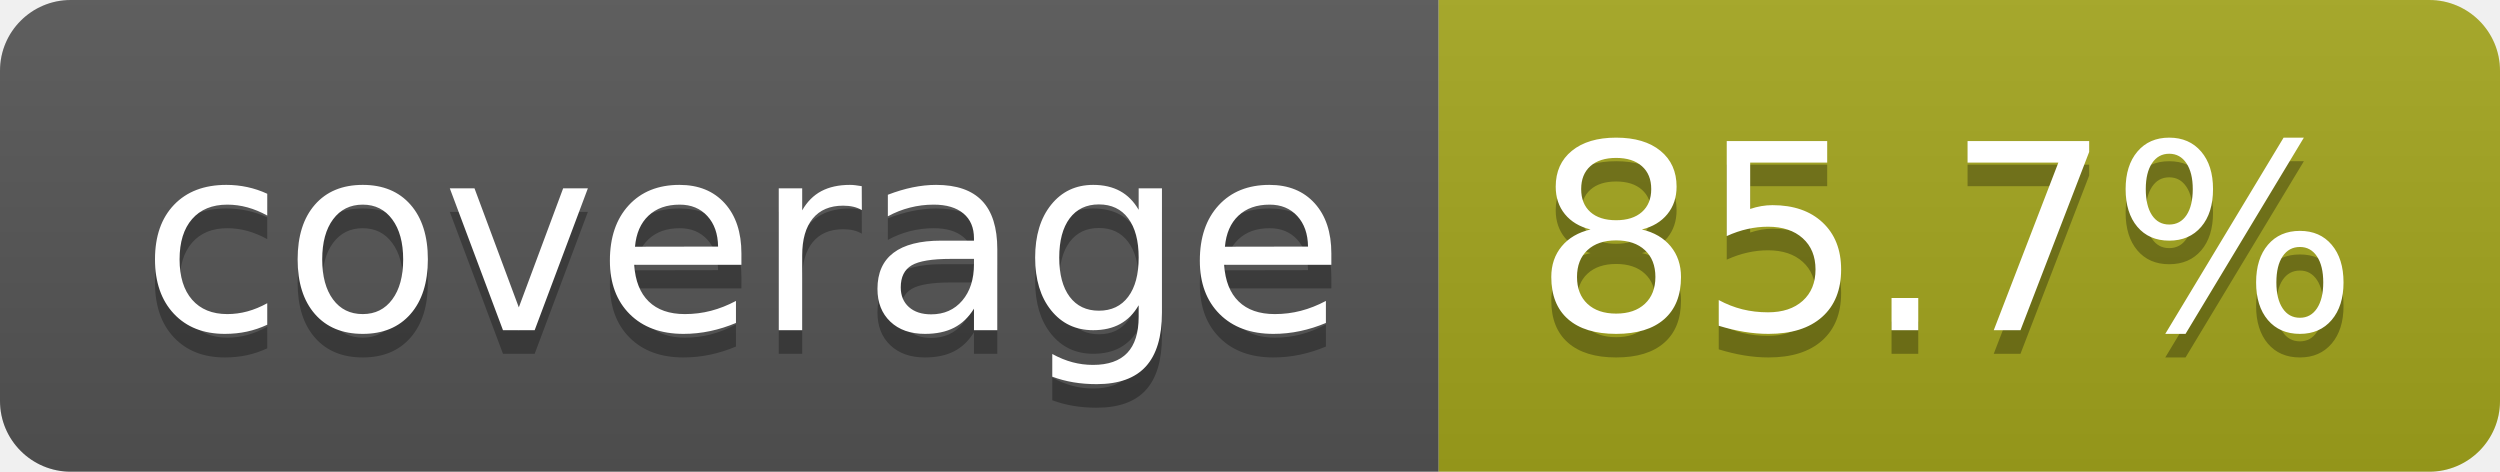
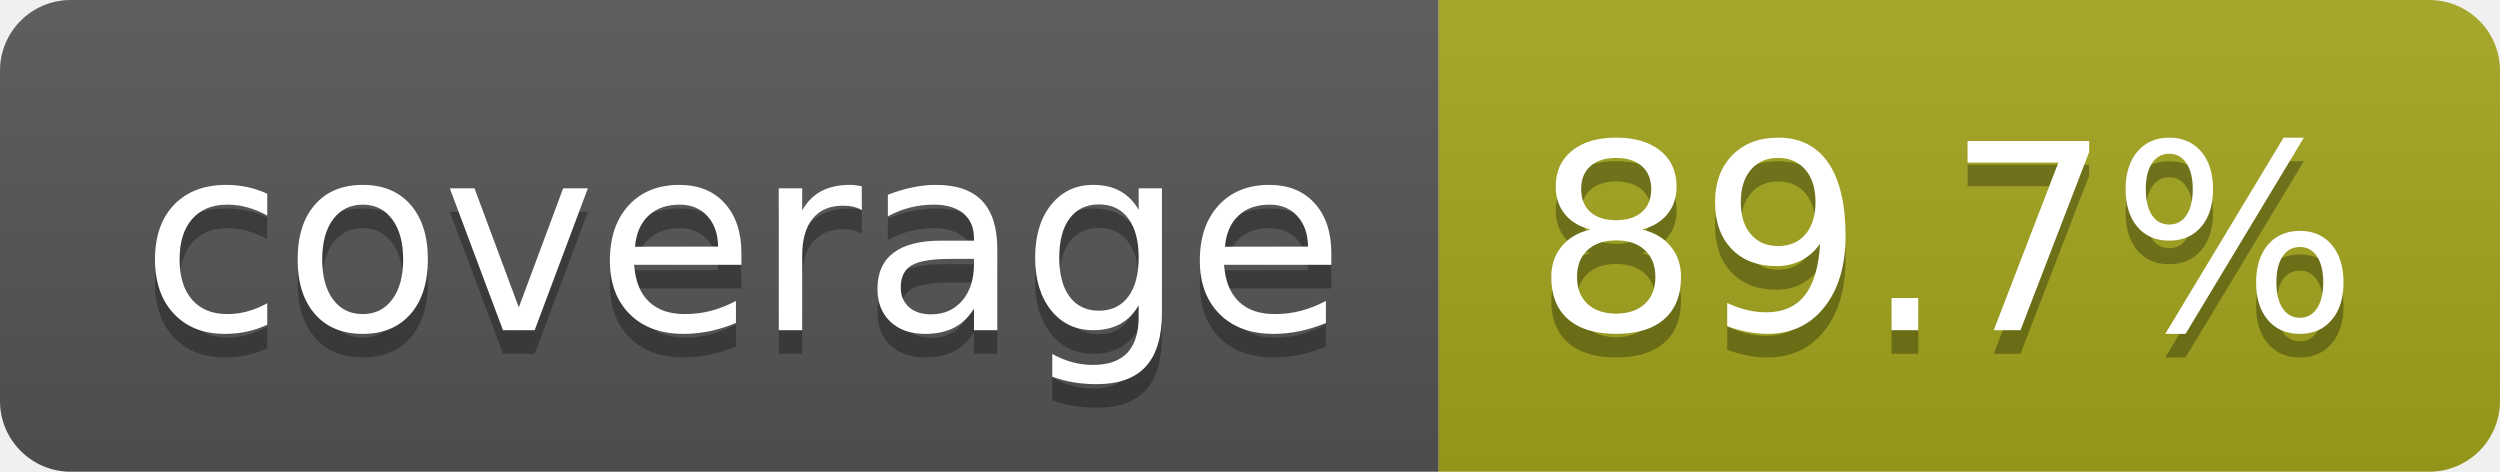
- <svg xmlns="http://www.w3.org/2000/svg" width="106" height="20" role="img" aria-label="coverage: 85.7%">
+ <svg xmlns="http://www.w3.org/2000/svg" width="106" height="20" role="img" aria-label="coverage: 89.7%">
  <linearGradient id="s" x2="0" y2="100%">
    <stop offset="0" stop-color="#bbb" stop-opacity=".1" />
    <stop offset="1" stop-opacity=".1" />
  </linearGradient>
  <clipPath id="r">
    <rect width="106" height="20" rx="3" fill="#fff" />
  </clipPath>
  <g clip-path="url(#r)">
    <rect width="61" height="20" fill="#555" />
    <rect x="61" width="45" height="20" fill="#a4a61d" />
    <rect width="106" height="20" fill="url(#s)" />
  </g>
  <g fill="#fff" text-anchor="middle" font-family="Verdana,Geneva,DejaVu Sans,sans-serif" text-rendering="geometricPrecision" font-size="110">
    <text aria-hidden="true" x="315" y="150" fill="#010101" fill-opacity=".3" transform="scale(.1)" textLength="510">coverage</text>
    <text x="315" y="140" transform="scale(.1)" fill="#fff" textLength="510">coverage</text>
-     <text aria-hidden="true" x="825" y="150" fill="#010101" fill-opacity=".3" transform="scale(.1)" textLength="350">85.7%</text>
-     <text x="825" y="140" transform="scale(.1)" fill="#fff" textLength="350">85.7%</text>
+     <text aria-hidden="true" x="825" y="150" fill="#010101" fill-opacity=".3" transform="scale(.1)" textLength="350">89.7%</text>
+     <text x="825" y="140" transform="scale(.1)" fill="#fff" textLength="350">89.7%</text>
  </g>
</svg>
